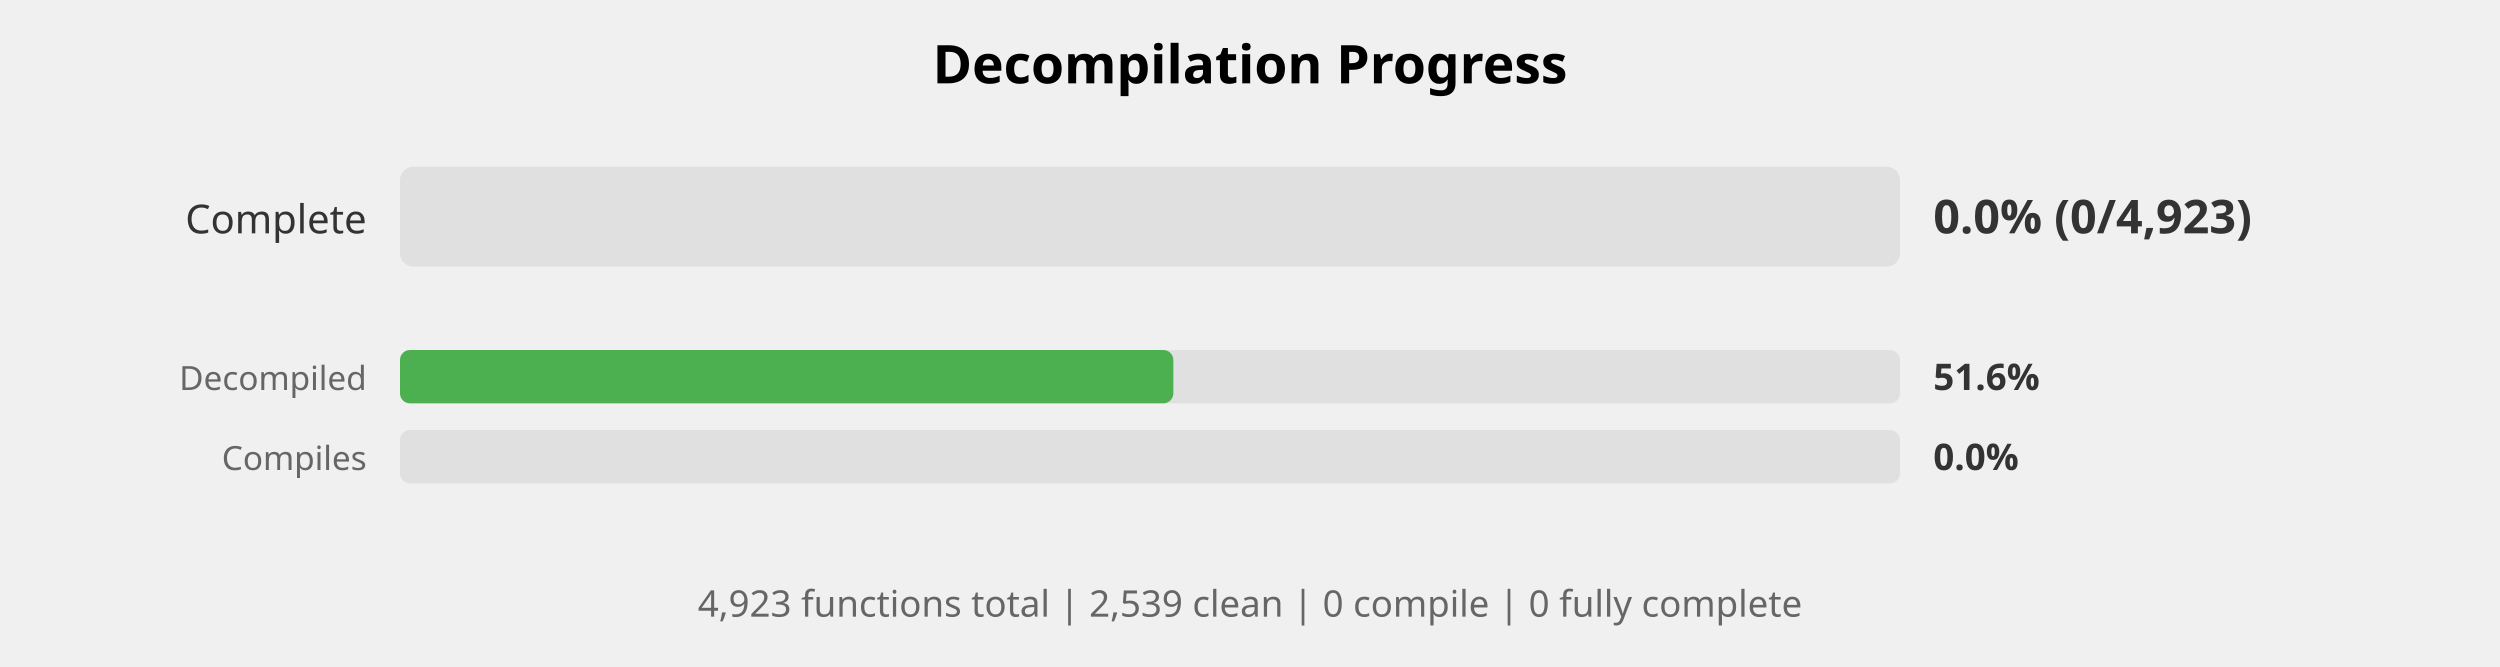
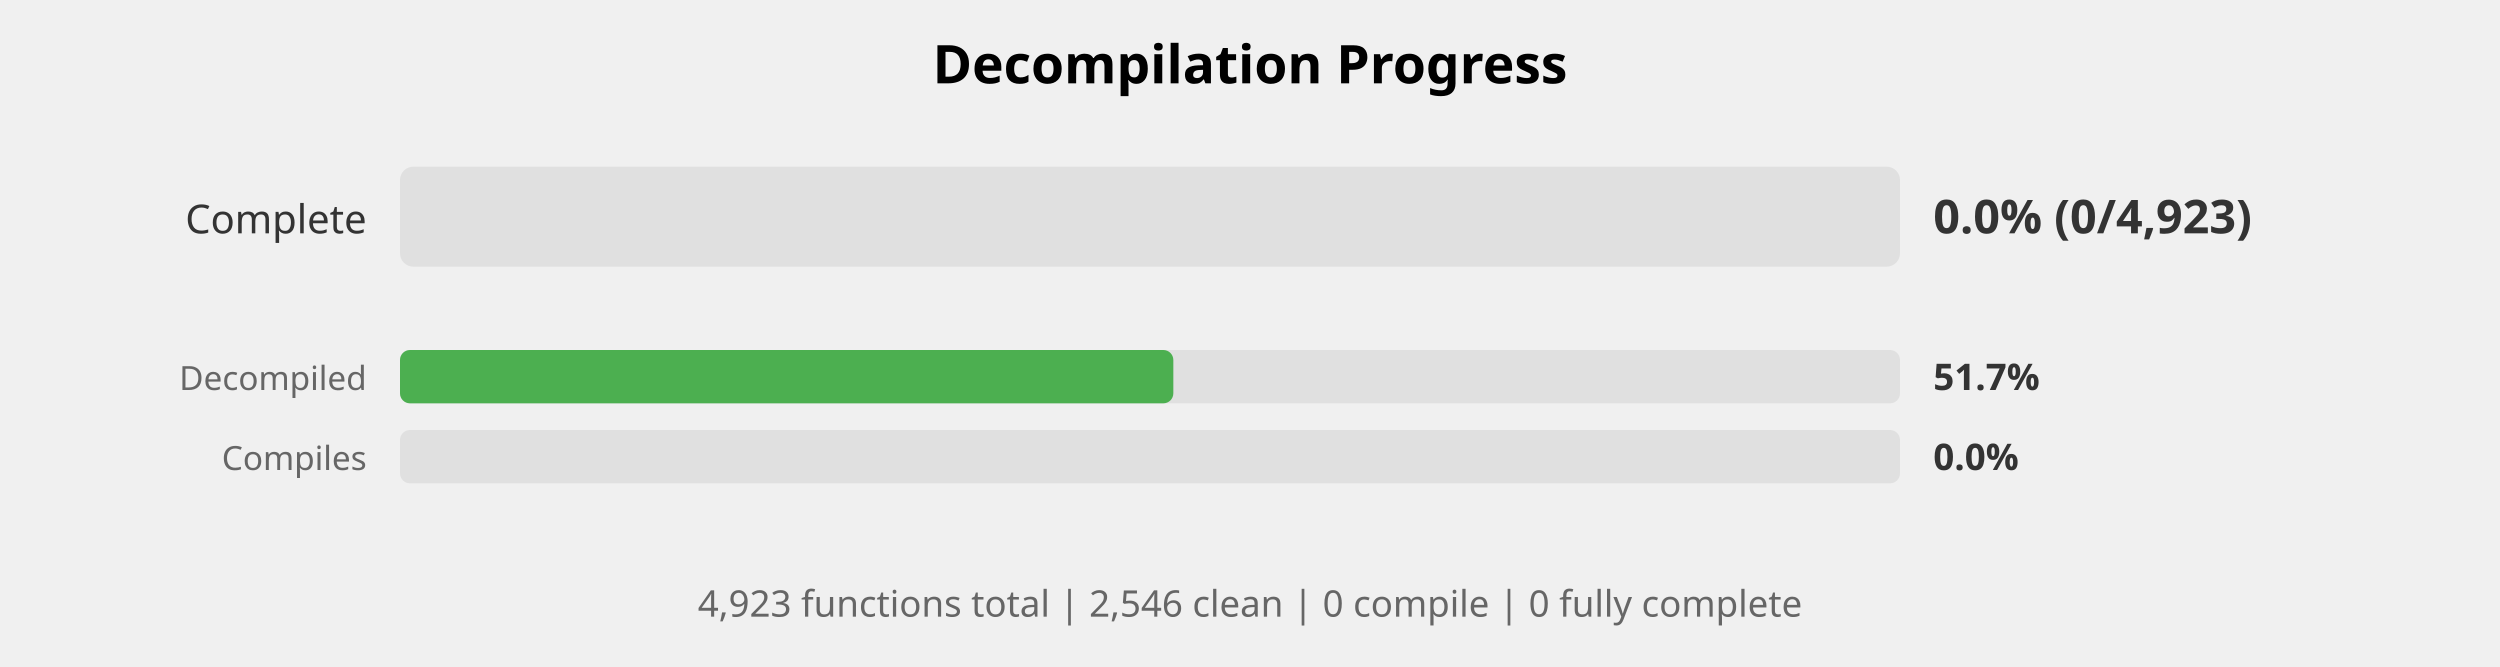
<svg xmlns="http://www.w3.org/2000/svg" width="750" height="200" viewBox="0 0 750 200">
  <style>
    .title { font: bold 16px sans-serif; }
    .label { font: 12px sans-serif; fill: #333; }
    .small-label { font: 10px sans-serif; fill: #666; }
    .percent { font: bold 14px sans-serif; fill: #333; }
    .small-percent { font: bold 11px sans-serif; fill: #333; }
    .summary { font: 11px sans-serif; fill: #666; }
  </style>
  <rect width="100%%" height="100%%" fill="white" />
  <text x="375" y="25" class="title" text-anchor="middle">Decompilation Progress</text>
  <text x="110" y="70" class="label" text-anchor="end">Complete</text>
  <rect x="120" y="50" width="450" height="30" fill="#E0E0E0" rx="4" />
  <text x="580" y="70" class="percent">0.0% (0/4,923)</text>
  <text x="110" y="117" class="small-label" text-anchor="end">Decompiled</text>
  <rect x="120" y="105" width="450" height="16" fill="#E0E0E0" rx="3" />
  <rect x="120" y="105" width="232" height="16" fill="#4CAF50" rx="3" />
-   <text x="580" y="117" class="small-percent">51.6%</text>
+   <text x="580" y="117" class="small-percent">51.7%</text>
  <text x="110" y="141" class="small-label" text-anchor="end">Compiles</text>
  <rect x="120" y="129" width="450" height="16" fill="#E0E0E0" rx="3" />
  <text x="580" y="141" class="small-percent">0.0%</text>
  <text x="375" y="185" class="summary" text-anchor="middle">
-     4,923 functions total | 2,539 clean | 0 compile | 0 fully complete
+     4,923 functions total | 2,546 clean | 0 compile | 0 fully complete
  </text>
</svg>
